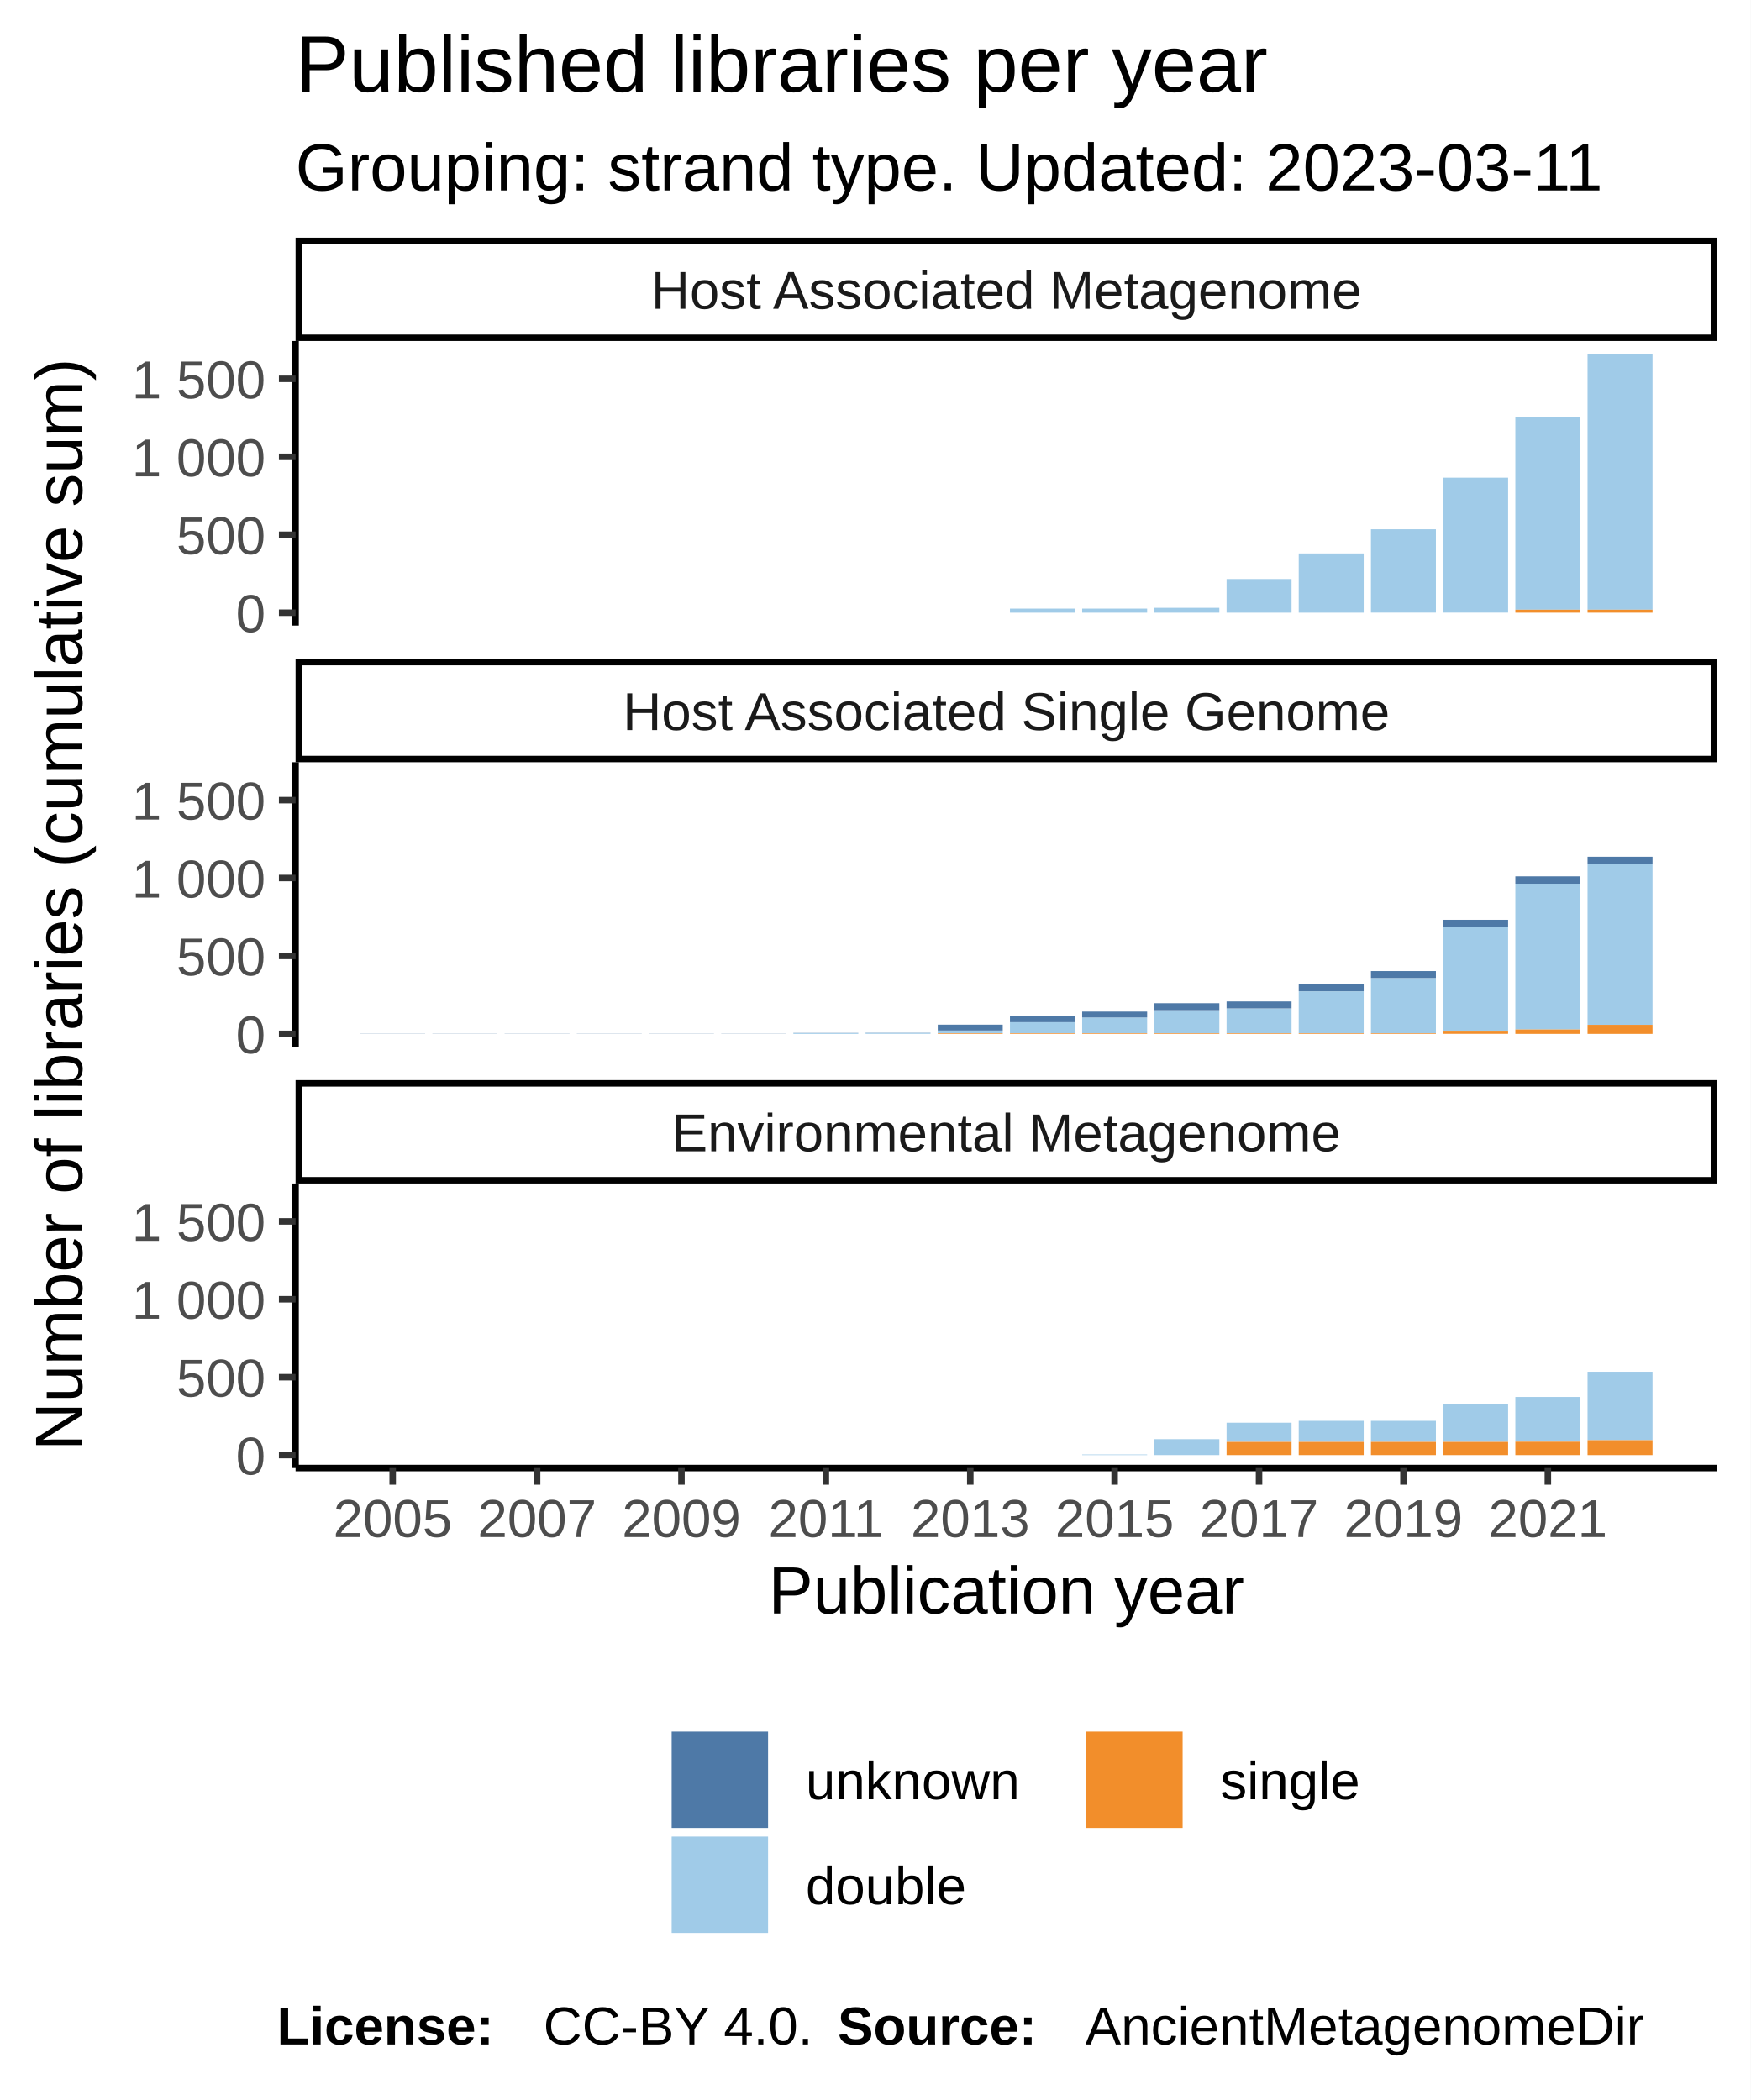
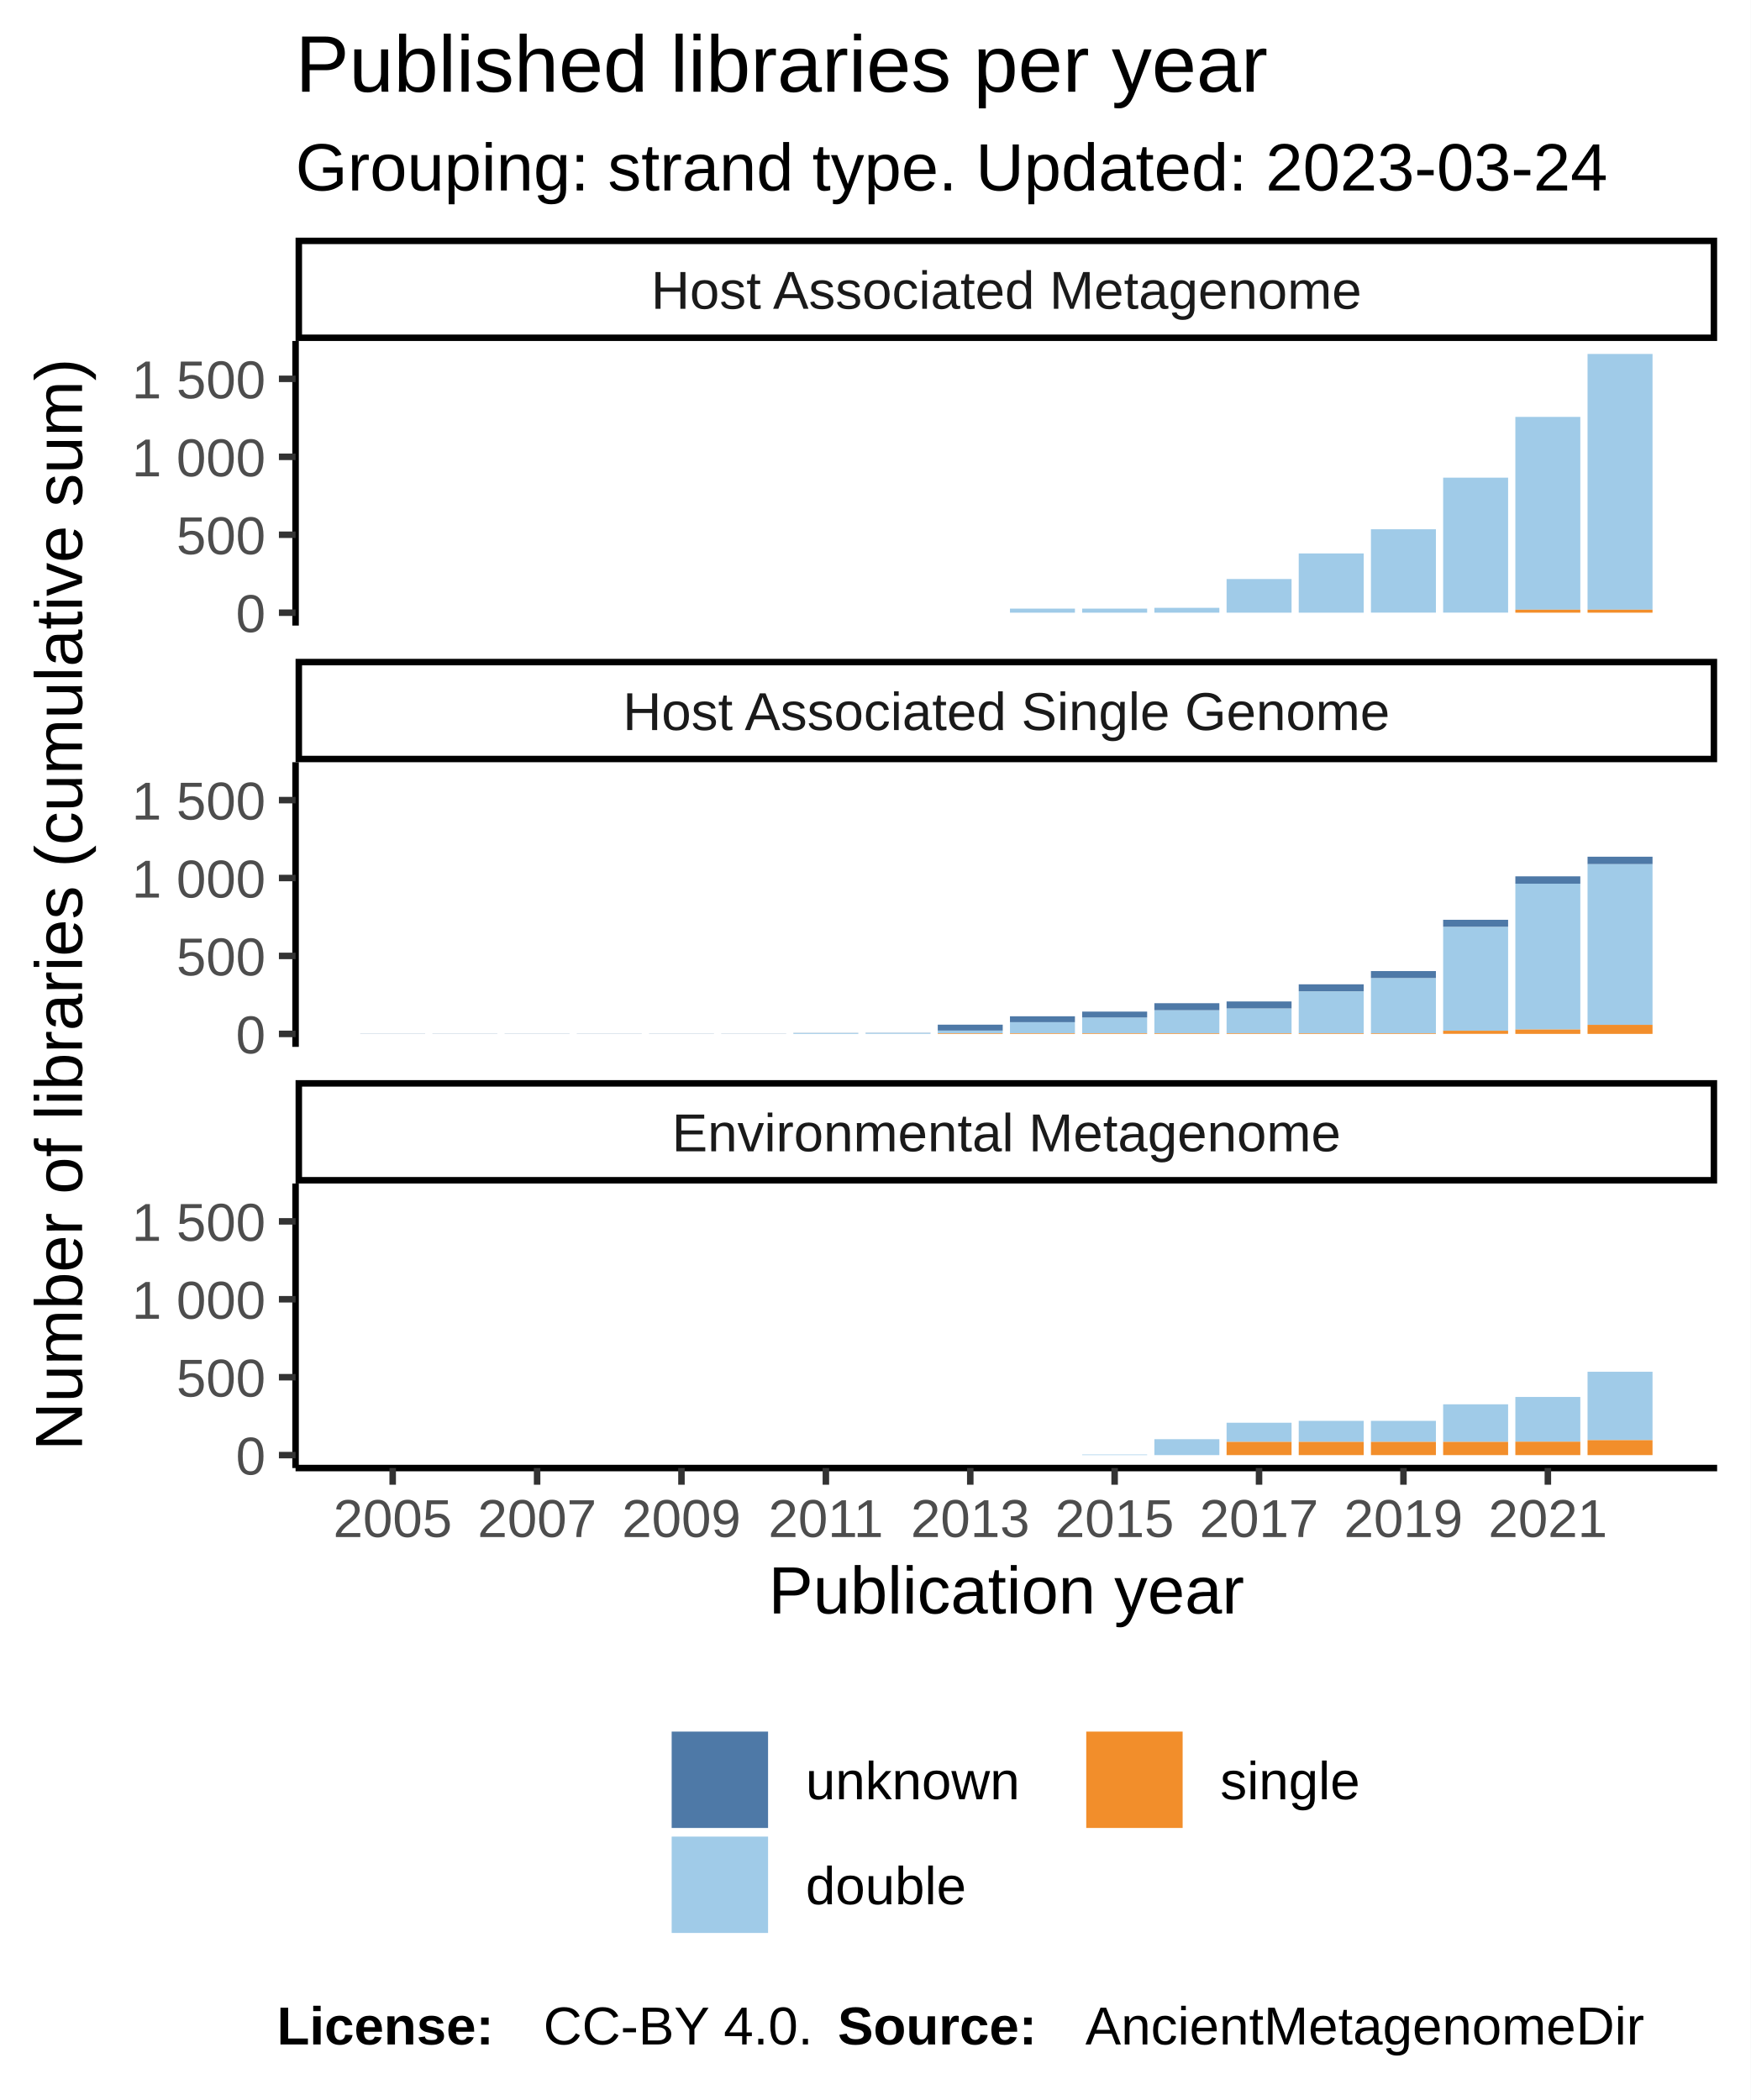
<svg xmlns="http://www.w3.org/2000/svg" class="svglite" width="288.00pt" height="345.60pt" viewBox="0 0 288.00 345.60">
  <defs>
    <style type="text/css">
    .svglite line, .svglite polyline, .svglite polygon, .svglite path, .svglite rect, .svglite circle {
      fill: none;
      stroke: #000000;
      stroke-linecap: round;
      stroke-linejoin: round;
      stroke-miterlimit: 10.00;
    }
  </style>
  </defs>
  <rect width="100%" height="100%" style="stroke: none; fill: #FFFFFF;" />
  <defs>
    <clipPath id="cpMC4wMHwyODguMDB8MC4wMHwzNDUuNjA=">
      <rect x="0.00" y="0.00" width="288.00" height="345.60" />
    </clipPath>
  </defs>
  <g clip-path="url(#cpMC4wMHwyODguMDB8MC4wMHwzNDUuNjA=)">
    <rect x="0.00" y="0.00" width="288.00" height="345.60" style="stroke-width: 1.07; stroke: #FFFFFF; fill: #FFFFFF;" />
  </g>
  <defs>
    <clipPath id="cpNDguNjN8MjgyLjUyfDU2LjEyfDEwMi45NQ==">
      <rect x="48.63" y="56.12" width="233.89" height="46.83" />
    </clipPath>
  </defs>
  <g clip-path="url(#cpNDguNjN8MjgyLjUyfDU2LjEyfDEwMi45NQ==)">
    <rect x="48.63" y="56.12" width="233.89" height="46.83" style="stroke-width: 1.07; stroke: none; fill: #FFFFFF;" />
    <rect x="59.26" y="100.83" width="10.69" height="0.00" style="stroke-width: 1.07; stroke: none; stroke-linecap: square; stroke-linejoin: miter; fill: #A0CBE8;" />
    <rect x="59.26" y="100.83" width="10.69" height="0.00" style="stroke-width: 1.07; stroke: none; stroke-linecap: square; stroke-linejoin: miter; fill: #F28E2B;" />
    <rect x="59.26" y="100.83" width="10.69" height="0.00" style="stroke-width: 1.07; stroke: none; stroke-linecap: square; stroke-linejoin: miter; fill: #4E79A7;" />
    <rect x="71.14" y="100.83" width="10.69" height="0.00" style="stroke-width: 1.07; stroke: none; stroke-linecap: square; stroke-linejoin: miter; fill: #A0CBE8;" />
    <rect x="71.14" y="100.83" width="10.69" height="0.00" style="stroke-width: 1.07; stroke: none; stroke-linecap: square; stroke-linejoin: miter; fill: #F28E2B;" />
    <rect x="71.14" y="100.83" width="10.69" height="0.00" style="stroke-width: 1.07; stroke: none; stroke-linecap: square; stroke-linejoin: miter; fill: #4E79A7;" />
    <rect x="83.02" y="100.83" width="10.69" height="0.00" style="stroke-width: 1.07; stroke: none; stroke-linecap: square; stroke-linejoin: miter; fill: #A0CBE8;" />
    <rect x="83.02" y="100.83" width="10.69" height="0.00" style="stroke-width: 1.07; stroke: none; stroke-linecap: square; stroke-linejoin: miter; fill: #F28E2B;" />
    <rect x="83.02" y="100.83" width="10.69" height="0.00" style="stroke-width: 1.07; stroke: none; stroke-linecap: square; stroke-linejoin: miter; fill: #4E79A7;" />
    <rect x="94.90" y="100.83" width="10.69" height="0.00" style="stroke-width: 1.07; stroke: none; stroke-linecap: square; stroke-linejoin: miter; fill: #A0CBE8;" />
    <rect x="94.90" y="100.83" width="10.69" height="0.00" style="stroke-width: 1.07; stroke: none; stroke-linecap: square; stroke-linejoin: miter; fill: #F28E2B;" />
    <rect x="94.90" y="100.83" width="10.69" height="0.00" style="stroke-width: 1.07; stroke: none; stroke-linecap: square; stroke-linejoin: miter; fill: #4E79A7;" />
    <rect x="106.78" y="100.83" width="10.69" height="0.00" style="stroke-width: 1.07; stroke: none; stroke-linecap: square; stroke-linejoin: miter; fill: #A0CBE8;" />
    <rect x="106.78" y="100.83" width="10.69" height="0.00" style="stroke-width: 1.07; stroke: none; stroke-linecap: square; stroke-linejoin: miter; fill: #F28E2B;" />
    <rect x="106.78" y="100.83" width="10.69" height="0.00" style="stroke-width: 1.07; stroke: none; stroke-linecap: square; stroke-linejoin: miter; fill: #4E79A7;" />
    <rect x="118.66" y="100.83" width="10.69" height="0.00" style="stroke-width: 1.07; stroke: none; stroke-linecap: square; stroke-linejoin: miter; fill: #A0CBE8;" />
    <rect x="118.66" y="100.83" width="10.69" height="0.00" style="stroke-width: 1.07; stroke: none; stroke-linecap: square; stroke-linejoin: miter; fill: #F28E2B;" />
    <rect x="118.66" y="100.83" width="10.69" height="0.00" style="stroke-width: 1.07; stroke: none; stroke-linecap: square; stroke-linejoin: miter; fill: #4E79A7;" />
    <rect x="130.53" y="100.83" width="10.69" height="0.00" style="stroke-width: 1.07; stroke: none; stroke-linecap: square; stroke-linejoin: miter; fill: #A0CBE8;" />
    <rect x="130.53" y="100.83" width="10.69" height="0.00" style="stroke-width: 1.07; stroke: none; stroke-linecap: square; stroke-linejoin: miter; fill: #F28E2B;" />
    <rect x="130.53" y="100.83" width="10.69" height="0.00" style="stroke-width: 1.07; stroke: none; stroke-linecap: square; stroke-linejoin: miter; fill: #4E79A7;" />
    <rect x="142.41" y="100.83" width="10.69" height="0.00" style="stroke-width: 1.07; stroke: none; stroke-linecap: square; stroke-linejoin: miter; fill: #A0CBE8;" />
    <rect x="142.41" y="100.83" width="10.69" height="0.00" style="stroke-width: 1.07; stroke: none; stroke-linecap: square; stroke-linejoin: miter; fill: #F28E2B;" />
    <rect x="142.41" y="100.83" width="10.69" height="0.00" style="stroke-width: 1.07; stroke: none; stroke-linecap: square; stroke-linejoin: miter; fill: #4E79A7;" />
    <rect x="154.29" y="100.83" width="10.69" height="0.00" style="stroke-width: 1.07; stroke: none; stroke-linecap: square; stroke-linejoin: miter; fill: #A0CBE8;" />
    <rect x="154.29" y="100.83" width="10.69" height="0.00" style="stroke-width: 1.07; stroke: none; stroke-linecap: square; stroke-linejoin: miter; fill: #F28E2B;" />
    <rect x="154.29" y="100.83" width="10.69" height="0.00" style="stroke-width: 1.07; stroke: none; stroke-linecap: square; stroke-linejoin: miter; fill: #4E79A7;" />
    <rect x="166.17" y="100.16" width="10.69" height="0.67" style="stroke-width: 1.07; stroke: none; stroke-linecap: square; stroke-linejoin: miter; fill: #A0CBE8;" />
    <rect x="166.17" y="100.83" width="10.69" height="0.00" style="stroke-width: 1.07; stroke: none; stroke-linecap: square; stroke-linejoin: miter; fill: #F28E2B;" />
    <rect x="166.17" y="100.16" width="10.69" height="0.00" style="stroke-width: 1.07; stroke: none; stroke-linecap: square; stroke-linejoin: miter; fill: #4E79A7;" />
    <rect x="178.05" y="100.16" width="10.69" height="0.67" style="stroke-width: 1.07; stroke: none; stroke-linecap: square; stroke-linejoin: miter; fill: #A0CBE8;" />
    <rect x="178.05" y="100.83" width="10.69" height="0.00" style="stroke-width: 1.07; stroke: none; stroke-linecap: square; stroke-linejoin: miter; fill: #F28E2B;" />
    <rect x="178.05" y="100.16" width="10.69" height="0.00" style="stroke-width: 1.07; stroke: none; stroke-linecap: square; stroke-linejoin: miter; fill: #4E79A7;" />
    <rect x="189.93" y="100.03" width="10.69" height="0.80" style="stroke-width: 1.07; stroke: none; stroke-linecap: square; stroke-linejoin: miter; fill: #A0CBE8;" />
    <rect x="189.93" y="100.83" width="10.69" height="0.00" style="stroke-width: 1.07; stroke: none; stroke-linecap: square; stroke-linejoin: miter; fill: #F28E2B;" />
    <rect x="189.93" y="100.03" width="10.69" height="0.00" style="stroke-width: 1.07; stroke: none; stroke-linecap: square; stroke-linejoin: miter; fill: #4E79A7;" />
    <rect x="201.81" y="95.29" width="10.69" height="5.54" style="stroke-width: 1.07; stroke: none; stroke-linecap: square; stroke-linejoin: miter; fill: #A0CBE8;" />
    <rect x="201.81" y="100.83" width="10.69" height="0.00" style="stroke-width: 1.07; stroke: none; stroke-linecap: square; stroke-linejoin: miter; fill: #F28E2B;" />
    <rect x="201.81" y="95.29" width="10.69" height="0.00" style="stroke-width: 1.07; stroke: none; stroke-linecap: square; stroke-linejoin: miter; fill: #4E79A7;" />
    <rect x="213.68" y="91.08" width="10.69" height="9.75" style="stroke-width: 1.07; stroke: none; stroke-linecap: square; stroke-linejoin: miter; fill: #A0CBE8;" />
    <rect x="213.68" y="100.83" width="10.69" height="0.00" style="stroke-width: 1.07; stroke: none; stroke-linecap: square; stroke-linejoin: miter; fill: #F28E2B;" />
    <rect x="213.68" y="91.08" width="10.69" height="0.00" style="stroke-width: 1.07; stroke: none; stroke-linecap: square; stroke-linejoin: miter; fill: #4E79A7;" />
    <rect x="225.56" y="87.10" width="10.69" height="13.72" style="stroke-width: 1.07; stroke: none; stroke-linecap: square; stroke-linejoin: miter; fill: #A0CBE8;" />
    <rect x="225.56" y="100.83" width="10.69" height="0.00" style="stroke-width: 1.07; stroke: none; stroke-linecap: square; stroke-linejoin: miter; fill: #F28E2B;" />
    <rect x="225.56" y="87.10" width="10.69" height="0.00" style="stroke-width: 1.07; stroke: none; stroke-linecap: square; stroke-linejoin: miter; fill: #4E79A7;" />
    <rect x="237.44" y="78.61" width="10.69" height="22.21" style="stroke-width: 1.07; stroke: none; stroke-linecap: square; stroke-linejoin: miter; fill: #A0CBE8;" />
    <rect x="237.44" y="100.83" width="10.69" height="0.00" style="stroke-width: 1.07; stroke: none; stroke-linecap: square; stroke-linejoin: miter; fill: #F28E2B;" />
    <rect x="237.44" y="78.61" width="10.69" height="0.00" style="stroke-width: 1.07; stroke: none; stroke-linecap: square; stroke-linejoin: miter; fill: #4E79A7;" />
    <rect x="249.32" y="68.61" width="10.69" height="31.73" style="stroke-width: 1.07; stroke: none; stroke-linecap: square; stroke-linejoin: miter; fill: #A0CBE8;" />
    <rect x="249.32" y="100.34" width="10.69" height="0.49" style="stroke-width: 1.07; stroke: none; stroke-linecap: square; stroke-linejoin: miter; fill: #F28E2B;" />
    <rect x="249.32" y="68.61" width="10.69" height="0.00" style="stroke-width: 1.07; stroke: none; stroke-linecap: square; stroke-linejoin: miter; fill: #4E79A7;" />
    <rect x="261.20" y="58.25" width="10.69" height="42.09" style="stroke-width: 1.07; stroke: none; stroke-linecap: square; stroke-linejoin: miter; fill: #A0CBE8;" />
    <rect x="261.20" y="100.34" width="10.69" height="0.49" style="stroke-width: 1.07; stroke: none; stroke-linecap: square; stroke-linejoin: miter; fill: #F28E2B;" />
    <rect x="261.20" y="58.25" width="10.69" height="0.00" style="stroke-width: 1.07; stroke: none; stroke-linecap: square; stroke-linejoin: miter; fill: #4E79A7;" />
  </g>
  <g clip-path="url(#cpMC4wMHwyODguMDB8MC4wMHwzNDUuNjA=)">
</g>
  <defs>
    <clipPath id="cpNDguNjN8MjgyLjUyfDEyNS40NHwxNzIuMjg=">
      <rect x="48.63" y="125.44" width="233.89" height="46.83" />
    </clipPath>
  </defs>
  <g clip-path="url(#cpNDguNjN8MjgyLjUyfDEyNS40NHwxNzIuMjg=)">
    <rect x="48.63" y="125.44" width="233.89" height="46.83" style="stroke-width: 1.07; stroke: none; fill: #FFFFFF;" />
    <rect x="59.26" y="170.12" width="10.69" height="0.026" style="stroke-width: 1.07; stroke: none; stroke-linecap: square; stroke-linejoin: miter; fill: #4E79A7;" />
    <rect x="59.26" y="170.15" width="10.69" height="0.00" style="stroke-width: 1.07; stroke: none; stroke-linecap: square; stroke-linejoin: miter; fill: #A0CBE8;" />
    <rect x="59.26" y="170.15" width="10.69" height="0.00" style="stroke-width: 1.07; stroke: none; stroke-linecap: square; stroke-linejoin: miter; fill: #F28E2B;" />
    <rect x="71.14" y="170.15" width="10.69" height="0.00" style="stroke-width: 1.07; stroke: none; stroke-linecap: square; stroke-linejoin: miter; fill: #A0CBE8;" />
    <rect x="71.14" y="170.15" width="10.69" height="0.00" style="stroke-width: 1.07; stroke: none; stroke-linecap: square; stroke-linejoin: miter; fill: #F28E2B;" />
    <rect x="71.14" y="170.12" width="10.69" height="0.026" style="stroke-width: 1.07; stroke: none; stroke-linecap: square; stroke-linejoin: miter; fill: #4E79A7;" />
    <rect x="83.02" y="170.15" width="10.69" height="0.00" style="stroke-width: 1.07; stroke: none; stroke-linecap: square; stroke-linejoin: miter; fill: #A0CBE8;" />
    <rect x="83.02" y="170.15" width="10.69" height="0.00" style="stroke-width: 1.07; stroke: none; stroke-linecap: square; stroke-linejoin: miter; fill: #F28E2B;" />
    <rect x="83.02" y="170.12" width="10.69" height="0.026" style="stroke-width: 1.07; stroke: none; stroke-linecap: square; stroke-linejoin: miter; fill: #4E79A7;" />
    <rect x="94.90" y="170.15" width="10.69" height="0.00" style="stroke-width: 1.07; stroke: none; stroke-linecap: square; stroke-linejoin: miter; fill: #A0CBE8;" />
    <rect x="94.90" y="170.15" width="10.69" height="0.00" style="stroke-width: 1.07; stroke: none; stroke-linecap: square; stroke-linejoin: miter; fill: #F28E2B;" />
    <rect x="94.90" y="170.12" width="10.69" height="0.026" style="stroke-width: 1.07; stroke: none; stroke-linecap: square; stroke-linejoin: miter; fill: #4E79A7;" />
    <rect x="106.78" y="170.15" width="10.69" height="0.00" style="stroke-width: 1.07; stroke: none; stroke-linecap: square; stroke-linejoin: miter; fill: #A0CBE8;" />
    <rect x="106.78" y="170.15" width="10.69" height="0.00" style="stroke-width: 1.07; stroke: none; stroke-linecap: square; stroke-linejoin: miter; fill: #F28E2B;" />
    <rect x="106.78" y="170.12" width="10.69" height="0.026" style="stroke-width: 1.07; stroke: none; stroke-linecap: square; stroke-linejoin: miter; fill: #4E79A7;" />
    <rect x="118.66" y="170.15" width="10.69" height="0.00" style="stroke-width: 1.07; stroke: none; stroke-linecap: square; stroke-linejoin: miter; fill: #A0CBE8;" />
    <rect x="118.66" y="170.15" width="10.69" height="0.00" style="stroke-width: 1.07; stroke: none; stroke-linecap: square; stroke-linejoin: miter; fill: #F28E2B;" />
    <rect x="118.66" y="170.12" width="10.69" height="0.026" style="stroke-width: 1.07; stroke: none; stroke-linecap: square; stroke-linejoin: miter; fill: #4E79A7;" />
    <rect x="130.53" y="170.02" width="10.69" height="0.13" style="stroke-width: 1.07; stroke: none; stroke-linecap: square; stroke-linejoin: miter; fill: #A0CBE8;" />
    <rect x="130.53" y="170.15" width="10.69" height="0.00" style="stroke-width: 1.07; stroke: none; stroke-linecap: square; stroke-linejoin: miter; fill: #F28E2B;" />
    <rect x="130.53" y="169.99" width="10.69" height="0.026" style="stroke-width: 1.07; stroke: none; stroke-linecap: square; stroke-linejoin: miter; fill: #4E79A7;" />
    <rect x="142.41" y="169.99" width="10.69" height="0.15" style="stroke-width: 1.07; stroke: none; stroke-linecap: square; stroke-linejoin: miter; fill: #A0CBE8;" />
    <rect x="142.41" y="170.15" width="10.69" height="0.00" style="stroke-width: 1.07; stroke: none; stroke-linecap: square; stroke-linejoin: miter; fill: #F28E2B;" />
    <rect x="142.41" y="169.97" width="10.69" height="0.026" style="stroke-width: 1.07; stroke: none; stroke-linecap: square; stroke-linejoin: miter; fill: #4E79A7;" />
    <rect x="154.29" y="169.61" width="10.69" height="0.44" style="stroke-width: 1.07; stroke: none; stroke-linecap: square; stroke-linejoin: miter; fill: #A0CBE8;" />
    <rect x="154.29" y="170.04" width="10.69" height="0.10" style="stroke-width: 1.07; stroke: none; stroke-linecap: square; stroke-linejoin: miter; fill: #F28E2B;" />
    <rect x="154.29" y="168.63" width="10.69" height="0.97" style="stroke-width: 1.07; stroke: none; stroke-linecap: square; stroke-linejoin: miter; fill: #4E79A7;" />
    <rect x="166.17" y="168.22" width="10.69" height="1.82" style="stroke-width: 1.07; stroke: none; stroke-linecap: square; stroke-linejoin: miter; fill: #A0CBE8;" />
    <rect x="166.17" y="170.04" width="10.69" height="0.10" style="stroke-width: 1.07; stroke: none; stroke-linecap: square; stroke-linejoin: miter; fill: #F28E2B;" />
    <rect x="166.17" y="167.25" width="10.69" height="0.97" style="stroke-width: 1.07; stroke: none; stroke-linecap: square; stroke-linejoin: miter; fill: #4E79A7;" />
    <rect x="178.05" y="167.45" width="10.69" height="2.59" style="stroke-width: 1.07; stroke: none; stroke-linecap: square; stroke-linejoin: miter; fill: #A0CBE8;" />
    <rect x="178.05" y="170.04" width="10.69" height="0.10" style="stroke-width: 1.07; stroke: none; stroke-linecap: square; stroke-linejoin: miter; fill: #F28E2B;" />
    <rect x="178.05" y="166.48" width="10.69" height="0.97" style="stroke-width: 1.07; stroke: none; stroke-linecap: square; stroke-linejoin: miter; fill: #4E79A7;" />
    <rect x="189.93" y="166.25" width="10.69" height="3.80" style="stroke-width: 1.07; stroke: none; stroke-linecap: square; stroke-linejoin: miter; fill: #A0CBE8;" />
    <rect x="189.93" y="165.10" width="10.69" height="1.15" style="stroke-width: 1.07; stroke: none; stroke-linecap: square; stroke-linejoin: miter; fill: #4E79A7;" />
    <rect x="189.93" y="170.04" width="10.69" height="0.10" style="stroke-width: 1.07; stroke: none; stroke-linecap: square; stroke-linejoin: miter; fill: #F28E2B;" />
    <rect x="201.81" y="165.97" width="10.69" height="4.08" style="stroke-width: 1.07; stroke: none; stroke-linecap: square; stroke-linejoin: miter; fill: #A0CBE8;" />
    <rect x="201.81" y="170.04" width="10.69" height="0.10" style="stroke-width: 1.07; stroke: none; stroke-linecap: square; stroke-linejoin: miter; fill: #F28E2B;" />
    <rect x="201.81" y="164.81" width="10.69" height="1.15" style="stroke-width: 1.07; stroke: none; stroke-linecap: square; stroke-linejoin: miter; fill: #4E79A7;" />
    <rect x="213.68" y="163.15" width="10.69" height="6.90" style="stroke-width: 1.07; stroke: none; stroke-linecap: square; stroke-linejoin: miter; fill: #A0CBE8;" />
    <rect x="213.68" y="170.04" width="10.69" height="0.10" style="stroke-width: 1.07; stroke: none; stroke-linecap: square; stroke-linejoin: miter; fill: #F28E2B;" />
    <rect x="213.68" y="161.99" width="10.69" height="1.15" style="stroke-width: 1.07; stroke: none; stroke-linecap: square; stroke-linejoin: miter; fill: #4E79A7;" />
    <rect x="225.56" y="160.97" width="10.69" height="9.08" style="stroke-width: 1.07; stroke: none; stroke-linecap: square; stroke-linejoin: miter; fill: #A0CBE8;" />
    <rect x="225.56" y="170.04" width="10.69" height="0.10" style="stroke-width: 1.07; stroke: none; stroke-linecap: square; stroke-linejoin: miter; fill: #F28E2B;" />
    <rect x="225.56" y="159.81" width="10.69" height="1.15" style="stroke-width: 1.07; stroke: none; stroke-linecap: square; stroke-linejoin: miter; fill: #4E79A7;" />
    <rect x="237.44" y="152.53" width="10.69" height="17.11" style="stroke-width: 1.07; stroke: none; stroke-linecap: square; stroke-linejoin: miter; fill: #A0CBE8;" />
    <rect x="237.44" y="169.63" width="10.69" height="0.51" style="stroke-width: 1.07; stroke: none; stroke-linecap: square; stroke-linejoin: miter; fill: #F28E2B;" />
    <rect x="237.44" y="151.37" width="10.69" height="1.15" style="stroke-width: 1.07; stroke: none; stroke-linecap: square; stroke-linejoin: miter; fill: #4E79A7;" />
    <rect x="249.32" y="145.42" width="10.69" height="24.01" style="stroke-width: 1.07; stroke: none; stroke-linecap: square; stroke-linejoin: miter; fill: #A0CBE8;" />
    <rect x="249.32" y="169.43" width="10.69" height="0.72" style="stroke-width: 1.07; stroke: none; stroke-linecap: square; stroke-linejoin: miter; fill: #F28E2B;" />
    <rect x="249.32" y="144.22" width="10.69" height="1.21" style="stroke-width: 1.07; stroke: none; stroke-linecap: square; stroke-linejoin: miter; fill: #4E79A7;" />
    <rect x="261.20" y="142.19" width="10.69" height="26.47" style="stroke-width: 1.07; stroke: none; stroke-linecap: square; stroke-linejoin: miter; fill: #A0CBE8;" />
    <rect x="261.20" y="168.66" width="10.69" height="1.49" style="stroke-width: 1.07; stroke: none; stroke-linecap: square; stroke-linejoin: miter; fill: #F28E2B;" />
    <rect x="261.20" y="140.99" width="10.69" height="1.21" style="stroke-width: 1.07; stroke: none; stroke-linecap: square; stroke-linejoin: miter; fill: #4E79A7;" />
  </g>
  <g clip-path="url(#cpMC4wMHwyODguMDB8MC4wMHwzNDUuNjA=)">
</g>
  <defs>
    <clipPath id="cpNDguNjN8MjgyLjUyfDE5NC43N3wyNDEuNjA=">
      <rect x="48.63" y="194.77" width="233.89" height="46.83" />
    </clipPath>
  </defs>
  <g clip-path="url(#cpNDguNjN8MjgyLjUyfDE5NC43N3wyNDEuNjA=)">
    <rect x="48.63" y="194.77" width="233.89" height="46.83" style="stroke-width: 1.07; stroke: none; fill: #FFFFFF;" />
    <rect x="59.26" y="239.47" width="10.69" height="0.00" style="stroke-width: 1.07; stroke: none; stroke-linecap: square; stroke-linejoin: miter; fill: #A0CBE8;" />
    <rect x="59.26" y="239.47" width="10.69" height="0.00" style="stroke-width: 1.07; stroke: none; stroke-linecap: square; stroke-linejoin: miter; fill: #F28E2B;" />
    <rect x="59.26" y="239.47" width="10.69" height="0.00" style="stroke-width: 1.07; stroke: none; stroke-linecap: square; stroke-linejoin: miter; fill: #4E79A7;" />
    <rect x="71.14" y="239.47" width="10.69" height="0.00" style="stroke-width: 1.07; stroke: none; stroke-linecap: square; stroke-linejoin: miter; fill: #A0CBE8;" />
    <rect x="71.14" y="239.47" width="10.69" height="0.00" style="stroke-width: 1.07; stroke: none; stroke-linecap: square; stroke-linejoin: miter; fill: #F28E2B;" />
    <rect x="71.14" y="239.47" width="10.69" height="0.00" style="stroke-width: 1.07; stroke: none; stroke-linecap: square; stroke-linejoin: miter; fill: #4E79A7;" />
    <rect x="83.02" y="239.47" width="10.69" height="0.00" style="stroke-width: 1.07; stroke: none; stroke-linecap: square; stroke-linejoin: miter; fill: #A0CBE8;" />
    <rect x="83.02" y="239.47" width="10.69" height="0.00" style="stroke-width: 1.07; stroke: none; stroke-linecap: square; stroke-linejoin: miter; fill: #F28E2B;" />
    <rect x="83.02" y="239.47" width="10.69" height="0.00" style="stroke-width: 1.07; stroke: none; stroke-linecap: square; stroke-linejoin: miter; fill: #4E79A7;" />
    <rect x="94.90" y="239.47" width="10.69" height="0.00" style="stroke-width: 1.07; stroke: none; stroke-linecap: square; stroke-linejoin: miter; fill: #A0CBE8;" />
    <rect x="94.90" y="239.47" width="10.69" height="0.00" style="stroke-width: 1.07; stroke: none; stroke-linecap: square; stroke-linejoin: miter; fill: #F28E2B;" />
    <rect x="94.90" y="239.47" width="10.69" height="0.00" style="stroke-width: 1.07; stroke: none; stroke-linecap: square; stroke-linejoin: miter; fill: #4E79A7;" />
    <rect x="106.78" y="239.47" width="10.69" height="0.00" style="stroke-width: 1.07; stroke: none; stroke-linecap: square; stroke-linejoin: miter; fill: #A0CBE8;" />
    <rect x="106.78" y="239.47" width="10.69" height="0.00" style="stroke-width: 1.07; stroke: none; stroke-linecap: square; stroke-linejoin: miter; fill: #F28E2B;" />
    <rect x="106.78" y="239.47" width="10.69" height="0.00" style="stroke-width: 1.07; stroke: none; stroke-linecap: square; stroke-linejoin: miter; fill: #4E79A7;" />
    <rect x="118.66" y="239.47" width="10.69" height="0.00" style="stroke-width: 1.07; stroke: none; stroke-linecap: square; stroke-linejoin: miter; fill: #A0CBE8;" />
    <rect x="118.66" y="239.47" width="10.69" height="0.00" style="stroke-width: 1.07; stroke: none; stroke-linecap: square; stroke-linejoin: miter; fill: #F28E2B;" />
    <rect x="118.66" y="239.47" width="10.69" height="0.00" style="stroke-width: 1.07; stroke: none; stroke-linecap: square; stroke-linejoin: miter; fill: #4E79A7;" />
    <rect x="130.53" y="239.47" width="10.69" height="0.00" style="stroke-width: 1.07; stroke: none; stroke-linecap: square; stroke-linejoin: miter; fill: #A0CBE8;" />
    <rect x="130.53" y="239.47" width="10.69" height="0.00" style="stroke-width: 1.07; stroke: none; stroke-linecap: square; stroke-linejoin: miter; fill: #F28E2B;" />
    <rect x="130.53" y="239.47" width="10.69" height="0.00" style="stroke-width: 1.07; stroke: none; stroke-linecap: square; stroke-linejoin: miter; fill: #4E79A7;" />
    <rect x="142.41" y="239.47" width="10.69" height="0.00" style="stroke-width: 1.07; stroke: none; stroke-linecap: square; stroke-linejoin: miter; fill: #A0CBE8;" />
    <rect x="142.41" y="239.47" width="10.69" height="0.00" style="stroke-width: 1.07; stroke: none; stroke-linecap: square; stroke-linejoin: miter; fill: #F28E2B;" />
    <rect x="142.41" y="239.47" width="10.69" height="0.00" style="stroke-width: 1.07; stroke: none; stroke-linecap: square; stroke-linejoin: miter; fill: #4E79A7;" />
    <rect x="154.29" y="239.47" width="10.69" height="0.00" style="stroke-width: 1.07; stroke: none; stroke-linecap: square; stroke-linejoin: miter; fill: #A0CBE8;" />
    <rect x="154.29" y="239.47" width="10.69" height="0.00" style="stroke-width: 1.07; stroke: none; stroke-linecap: square; stroke-linejoin: miter; fill: #F28E2B;" />
    <rect x="154.29" y="239.47" width="10.69" height="0.00" style="stroke-width: 1.07; stroke: none; stroke-linecap: square; stroke-linejoin: miter; fill: #4E79A7;" />
    <rect x="166.17" y="239.47" width="10.69" height="0.00" style="stroke-width: 1.07; stroke: none; stroke-linecap: square; stroke-linejoin: miter; fill: #A0CBE8;" />
    <rect x="166.17" y="239.47" width="10.69" height="0.00" style="stroke-width: 1.07; stroke: none; stroke-linecap: square; stroke-linejoin: miter; fill: #F28E2B;" />
    <rect x="166.17" y="239.47" width="10.69" height="0.00" style="stroke-width: 1.07; stroke: none; stroke-linecap: square; stroke-linejoin: miter; fill: #4E79A7;" />
    <rect x="178.05" y="239.37" width="10.69" height="0.10" style="stroke-width: 1.07; stroke: none; stroke-linecap: square; stroke-linejoin: miter; fill: #A0CBE8;" />
    <rect x="178.05" y="239.47" width="10.69" height="0.00" style="stroke-width: 1.07; stroke: none; stroke-linecap: square; stroke-linejoin: miter; fill: #F28E2B;" />
    <rect x="178.05" y="239.37" width="10.69" height="0.00" style="stroke-width: 1.07; stroke: none; stroke-linecap: square; stroke-linejoin: miter; fill: #4E79A7;" />
    <rect x="189.93" y="236.85" width="10.69" height="2.62" style="stroke-width: 1.07; stroke: none; stroke-linecap: square; stroke-linejoin: miter; fill: #A0CBE8;" />
    <rect x="189.93" y="239.47" width="10.69" height="0.00" style="stroke-width: 1.07; stroke: none; stroke-linecap: square; stroke-linejoin: miter; fill: #F28E2B;" />
    <rect x="189.93" y="236.85" width="10.69" height="0.00" style="stroke-width: 1.07; stroke: none; stroke-linecap: square; stroke-linejoin: miter; fill: #4E79A7;" />
    <rect x="201.81" y="234.14" width="10.69" height="3.15" style="stroke-width: 1.07; stroke: none; stroke-linecap: square; stroke-linejoin: miter; fill: #A0CBE8;" />
    <rect x="201.81" y="237.29" width="10.69" height="2.18" style="stroke-width: 1.07; stroke: none; stroke-linecap: square; stroke-linejoin: miter; fill: #F28E2B;" />
    <rect x="201.81" y="234.14" width="10.69" height="0.00" style="stroke-width: 1.07; stroke: none; stroke-linecap: square; stroke-linejoin: miter; fill: #4E79A7;" />
    <rect x="213.68" y="233.83" width="10.69" height="3.46" style="stroke-width: 1.07; stroke: none; stroke-linecap: square; stroke-linejoin: miter; fill: #A0CBE8;" />
    <rect x="213.68" y="237.29" width="10.69" height="2.18" style="stroke-width: 1.07; stroke: none; stroke-linecap: square; stroke-linejoin: miter; fill: #F28E2B;" />
    <rect x="213.68" y="233.83" width="10.69" height="0.00" style="stroke-width: 1.07; stroke: none; stroke-linecap: square; stroke-linejoin: miter; fill: #4E79A7;" />
    <rect x="225.56" y="233.83" width="10.69" height="3.46" style="stroke-width: 1.07; stroke: none; stroke-linecap: square; stroke-linejoin: miter; fill: #A0CBE8;" />
    <rect x="225.56" y="237.29" width="10.69" height="2.18" style="stroke-width: 1.07; stroke: none; stroke-linecap: square; stroke-linejoin: miter; fill: #F28E2B;" />
    <rect x="225.56" y="233.83" width="10.69" height="0.00" style="stroke-width: 1.07; stroke: none; stroke-linecap: square; stroke-linejoin: miter; fill: #4E79A7;" />
    <rect x="237.44" y="231.11" width="10.69" height="6.18" style="stroke-width: 1.07; stroke: none; stroke-linecap: square; stroke-linejoin: miter; fill: #A0CBE8;" />
    <rect x="237.44" y="237.29" width="10.69" height="2.18" style="stroke-width: 1.07; stroke: none; stroke-linecap: square; stroke-linejoin: miter; fill: #F28E2B;" />
    <rect x="237.44" y="231.11" width="10.69" height="0.00" style="stroke-width: 1.07; stroke: none; stroke-linecap: square; stroke-linejoin: miter; fill: #4E79A7;" />
    <rect x="249.32" y="229.90" width="10.69" height="7.36" style="stroke-width: 1.07; stroke: none; stroke-linecap: square; stroke-linejoin: miter; fill: #A0CBE8;" />
    <rect x="249.32" y="237.26" width="10.69" height="2.21" style="stroke-width: 1.07; stroke: none; stroke-linecap: square; stroke-linejoin: miter; fill: #F28E2B;" />
    <rect x="249.32" y="229.90" width="10.69" height="0.00" style="stroke-width: 1.07; stroke: none; stroke-linecap: square; stroke-linejoin: miter; fill: #4E79A7;" />
    <rect x="261.20" y="225.75" width="10.69" height="11.26" style="stroke-width: 1.07; stroke: none; stroke-linecap: square; stroke-linejoin: miter; fill: #A0CBE8;" />
    <rect x="261.20" y="237.01" width="10.69" height="2.46" style="stroke-width: 1.07; stroke: none; stroke-linecap: square; stroke-linejoin: miter; fill: #F28E2B;" />
    <rect x="261.20" y="225.75" width="10.69" height="0.00" style="stroke-width: 1.07; stroke: none; stroke-linecap: square; stroke-linejoin: miter; fill: #4E79A7;" />
  </g>
  <g clip-path="url(#cpMC4wMHwyODguMDB8MC4wMHwzNDUuNjA=)">
</g>
  <defs>
    <clipPath id="cpNDguNjN8MjgyLjUyfDE3Ny43NnwxOTQuNzc=">
      <rect x="48.63" y="177.76" width="233.89" height="17.01" />
    </clipPath>
  </defs>
  <g clip-path="url(#cpNDguNjN8MjgyLjUyfDE3Ny43NnwxOTQuNzc=)">
    <rect x="48.63" y="177.76" width="233.89" height="17.01" style="stroke-width: 2.13; fill: #FFFFFF;" />
    <text x="165.58" y="189.47" text-anchor="middle" style="font-size: 8.80px; fill: #1A1A1A; font-family: Liberation Sans;" textLength="124.59px" lengthAdjust="spacingAndGlyphs">Environmental Metagenome</text>
  </g>
  <g clip-path="url(#cpMC4wMHwyODguMDB8MC4wMHwzNDUuNjA=)">
</g>
  <defs>
    <clipPath id="cpNDguNjN8MjgyLjUyfDEwOC40M3wxMjUuNDQ=">
      <rect x="48.63" y="108.43" width="233.89" height="17.01" />
    </clipPath>
  </defs>
  <g clip-path="url(#cpNDguNjN8MjgyLjUyfDEwOC40M3wxMjUuNDQ=)">
    <rect x="48.63" y="108.43" width="233.89" height="17.01" style="stroke-width: 2.13; fill: #FFFFFF;" />
    <text x="165.58" y="120.15" text-anchor="middle" style="font-size: 8.80px; fill: #1A1A1A; font-family: Liberation Sans;" textLength="140.36px" lengthAdjust="spacingAndGlyphs">Host Associated Single Genome</text>
  </g>
  <g clip-path="url(#cpMC4wMHwyODguMDB8MC4wMHwzNDUuNjA=)">
</g>
  <defs>
    <clipPath id="cpNDguNjN8MjgyLjUyfDM5LjExfDU2LjEy">
      <rect x="48.63" y="39.11" width="233.89" height="17.01" />
    </clipPath>
  </defs>
  <g clip-path="url(#cpNDguNjN8MjgyLjUyfDM5LjExfDU2LjEy)">
    <rect x="48.63" y="39.11" width="233.89" height="17.01" style="stroke-width: 2.13; fill: #FFFFFF;" />
    <text x="165.58" y="50.82" text-anchor="middle" style="font-size: 8.80px; fill: #1A1A1A; font-family: Liberation Sans;" textLength="131.12px" lengthAdjust="spacingAndGlyphs">Host Associated Metagenome</text>
  </g>
  <g clip-path="url(#cpMC4wMHwyODguMDB8MC4wMHwzNDUuNjA=)">
    <polyline points="48.63,241.60 282.52,241.60 " style="stroke-width: 1.07; stroke-linecap: butt;" />
    <polyline points="64.61,244.34 64.61,241.60 " style="stroke-width: 1.07; stroke: #333333; stroke-linecap: butt;" />
    <polyline points="88.37,244.34 88.37,241.60 " style="stroke-width: 1.07; stroke: #333333; stroke-linecap: butt;" />
    <polyline points="112.12,244.34 112.12,241.60 " style="stroke-width: 1.07; stroke: #333333; stroke-linecap: butt;" />
    <polyline points="135.88,244.34 135.88,241.60 " style="stroke-width: 1.07; stroke: #333333; stroke-linecap: butt;" />
    <polyline points="159.64,244.34 159.64,241.60 " style="stroke-width: 1.07; stroke: #333333; stroke-linecap: butt;" />
    <polyline points="183.39,244.34 183.39,241.60 " style="stroke-width: 1.07; stroke: #333333; stroke-linecap: butt;" />
    <polyline points="207.15,244.34 207.15,241.60 " style="stroke-width: 1.07; stroke: #333333; stroke-linecap: butt;" />
    <polyline points="230.91,244.34 230.91,241.60 " style="stroke-width: 1.07; stroke: #333333; stroke-linecap: butt;" />
    <polyline points="254.67,244.34 254.67,241.60 " style="stroke-width: 1.07; stroke: #333333; stroke-linecap: butt;" />
    <text x="64.61" y="252.95" text-anchor="middle" style="font-size: 8.80px; fill: #4D4D4D; font-family: Liberation Sans;" textLength="22.38px" lengthAdjust="spacingAndGlyphs">2005</text>
    <text x="88.37" y="252.95" text-anchor="middle" style="font-size: 8.80px; fill: #4D4D4D; font-family: Liberation Sans;" textLength="22.38px" lengthAdjust="spacingAndGlyphs">2007</text>
    <text x="112.12" y="252.95" text-anchor="middle" style="font-size: 8.80px; fill: #4D4D4D; font-family: Liberation Sans;" textLength="22.38px" lengthAdjust="spacingAndGlyphs">2009</text>
    <text x="135.88" y="252.95" text-anchor="middle" style="font-size: 8.80px; fill: #4D4D4D; font-family: Liberation Sans;" textLength="22.38px" lengthAdjust="spacingAndGlyphs">2011</text>
    <text x="159.64" y="252.95" text-anchor="middle" style="font-size: 8.80px; fill: #4D4D4D; font-family: Liberation Sans;" textLength="22.38px" lengthAdjust="spacingAndGlyphs">2013</text>
    <text x="183.39" y="252.95" text-anchor="middle" style="font-size: 8.80px; fill: #4D4D4D; font-family: Liberation Sans;" textLength="22.38px" lengthAdjust="spacingAndGlyphs">2015</text>
    <text x="207.15" y="252.95" text-anchor="middle" style="font-size: 8.80px; fill: #4D4D4D; font-family: Liberation Sans;" textLength="22.38px" lengthAdjust="spacingAndGlyphs">2017</text>
    <text x="230.91" y="252.95" text-anchor="middle" style="font-size: 8.80px; fill: #4D4D4D; font-family: Liberation Sans;" textLength="22.38px" lengthAdjust="spacingAndGlyphs">2019</text>
    <text x="254.67" y="252.95" text-anchor="middle" style="font-size: 8.80px; fill: #4D4D4D; font-family: Liberation Sans;" textLength="22.38px" lengthAdjust="spacingAndGlyphs">2021</text>
    <polyline points="48.63,102.95 48.63,56.12 " style="stroke-width: 1.07; stroke-linecap: butt;" />
    <text x="43.70" y="104.03" text-anchor="end" style="font-size: 8.80px; fill: #4D4D4D; font-family: Liberation Sans;" textLength="5.59px" lengthAdjust="spacingAndGlyphs">0</text>
    <text x="43.70" y="91.21" text-anchor="end" style="font-size: 8.80px; fill: #4D4D4D; font-family: Liberation Sans;" textLength="16.78px" lengthAdjust="spacingAndGlyphs">500</text>
    <text x="43.70" y="78.39" text-anchor="end" style="font-size: 8.80px; fill: #4D4D4D; font-family: Liberation Sans;" textLength="25.17px" lengthAdjust="spacingAndGlyphs">1 000</text>
    <text x="43.70" y="65.56" text-anchor="end" style="font-size: 8.80px; fill: #4D4D4D; font-family: Liberation Sans;" textLength="25.17px" lengthAdjust="spacingAndGlyphs">1 500</text>
    <polyline points="45.89,100.83 48.63,100.83 " style="stroke-width: 1.07; stroke: #333333; stroke-linecap: butt;" />
    <polyline points="45.89,88.00 48.63,88.00 " style="stroke-width: 1.07; stroke: #333333; stroke-linecap: butt;" />
    <polyline points="45.89,75.18 48.63,75.18 " style="stroke-width: 1.07; stroke: #333333; stroke-linecap: butt;" />
    <polyline points="45.89,62.35 48.63,62.35 " style="stroke-width: 1.07; stroke: #333333; stroke-linecap: butt;" />
    <polyline points="48.63,172.28 48.63,125.44 " style="stroke-width: 1.07; stroke-linecap: butt;" />
    <text x="43.70" y="173.36" text-anchor="end" style="font-size: 8.80px; fill: #4D4D4D; font-family: Liberation Sans;" textLength="5.59px" lengthAdjust="spacingAndGlyphs">0</text>
    <text x="43.70" y="160.53" text-anchor="end" style="font-size: 8.80px; fill: #4D4D4D; font-family: Liberation Sans;" textLength="16.78px" lengthAdjust="spacingAndGlyphs">500</text>
    <text x="43.70" y="147.71" text-anchor="end" style="font-size: 8.80px; fill: #4D4D4D; font-family: Liberation Sans;" textLength="25.17px" lengthAdjust="spacingAndGlyphs">1 000</text>
    <text x="43.70" y="134.88" text-anchor="end" style="font-size: 8.80px; fill: #4D4D4D; font-family: Liberation Sans;" textLength="25.17px" lengthAdjust="spacingAndGlyphs">1 500</text>
    <polyline points="45.89,170.15 48.63,170.15 " style="stroke-width: 1.07; stroke: #333333; stroke-linecap: butt;" />
    <polyline points="45.89,157.32 48.63,157.32 " style="stroke-width: 1.07; stroke: #333333; stroke-linecap: butt;" />
    <polyline points="45.89,144.50 48.63,144.50 " style="stroke-width: 1.07; stroke: #333333; stroke-linecap: butt;" />
    <polyline points="45.89,131.68 48.63,131.68 " style="stroke-width: 1.07; stroke: #333333; stroke-linecap: butt;" />
    <polyline points="48.63,241.60 48.63,194.77 " style="stroke-width: 1.07; stroke-linecap: butt;" />
    <text x="43.70" y="242.68" text-anchor="end" style="font-size: 8.80px; fill: #4D4D4D; font-family: Liberation Sans;" textLength="5.59px" lengthAdjust="spacingAndGlyphs">0</text>
    <text x="43.70" y="229.85" text-anchor="end" style="font-size: 8.80px; fill: #4D4D4D; font-family: Liberation Sans;" textLength="16.78px" lengthAdjust="spacingAndGlyphs">500</text>
    <text x="43.70" y="217.03" text-anchor="end" style="font-size: 8.80px; fill: #4D4D4D; font-family: Liberation Sans;" textLength="25.17px" lengthAdjust="spacingAndGlyphs">1 000</text>
    <text x="43.70" y="204.21" text-anchor="end" style="font-size: 8.80px; fill: #4D4D4D; font-family: Liberation Sans;" textLength="25.17px" lengthAdjust="spacingAndGlyphs">1 500</text>
    <polyline points="45.89,239.47 48.63,239.47 " style="stroke-width: 1.07; stroke: #333333; stroke-linecap: butt;" />
    <polyline points="45.89,226.65 48.63,226.65 " style="stroke-width: 1.07; stroke: #333333; stroke-linecap: butt;" />
    <polyline points="45.89,213.82 48.63,213.82 " style="stroke-width: 1.07; stroke: #333333; stroke-linecap: butt;" />
    <polyline points="45.89,201.00 48.63,201.00 " style="stroke-width: 1.07; stroke: #333333; stroke-linecap: butt;" />
    <text x="165.58" y="265.53" text-anchor="middle" style="font-size: 11.00px; font-family: Liberation Sans;" textLength="88.41px" lengthAdjust="spacingAndGlyphs">Publication year</text>
    <text transform="translate(13.50,148.86) rotate(-90)" text-anchor="middle" style="font-size: 11.00px; font-family: Liberation Sans;" textLength="213.38px" lengthAdjust="spacingAndGlyphs">Number of  libraries  (cumulative sum)</text>
    <rect x="98.85" y="278.78" width="133.46" height="45.52" style="stroke-width: 1.07; stroke: none; fill: #FFFFFF;" />
    <rect x="110.51" y="284.97" width="15.86" height="15.86" style="stroke-width: 1.07; stroke: none; stroke-linecap: square; stroke-linejoin: miter; fill: #4E79A7;" />
    <rect x="110.51" y="302.25" width="15.86" height="15.86" style="stroke-width: 1.07; stroke: none; stroke-linecap: square; stroke-linejoin: miter; fill: #A0CBE8;" />
    <rect x="178.72" y="284.97" width="15.86" height="15.86" style="stroke-width: 1.07; stroke: none; stroke-linecap: square; stroke-linejoin: miter; fill: #F28E2B;" />
    <text x="132.56" y="296.11" style="font-size: 8.80px; font-family: Liberation Sans;" textLength="39.97px" lengthAdjust="spacingAndGlyphs">unknown</text>
    <text x="132.56" y="313.39" style="font-size: 8.80px; font-family: Liberation Sans;" textLength="30.00px" lengthAdjust="spacingAndGlyphs">double</text>
    <text x="200.77" y="296.11" style="font-size: 8.80px; font-family: Liberation Sans;" textLength="26.06px" lengthAdjust="spacingAndGlyphs">single</text>
-     <text x="48.63" y="31.34" style="font-size: 11.00px; font-family: Liberation Sans;" textLength="245.99px" lengthAdjust="spacingAndGlyphs">Grouping: strand type. Updated: 2023-03-11</text>
+     <text x="48.63" y="31.34" style="font-size: 11.00px; font-family: Liberation Sans;" textLength="245.99px" lengthAdjust="spacingAndGlyphs">Grouping: strand type. Updated: 2023-03-24</text>
    <text x="48.63" y="15.10" style="font-size: 13.20px; font-family: Liberation Sans;" textLength="180.69px" lengthAdjust="spacingAndGlyphs">Published libraries per year</text>
    <text x="45.55" y="336.46" style="font-size: 8.80px; font-weight: bold; font-family: Liberation Sans;" textLength="43.86px" lengthAdjust="spacingAndGlyphs">License: </text>
    <text x="89.40" y="336.46" style="font-size: 8.80px; font-family: Liberation Sans;" textLength="48.43px" lengthAdjust="spacingAndGlyphs">CC-BY 4.0. </text>
    <text x="137.83" y="336.46" style="font-size: 8.80px; font-weight: bold; font-family: Liberation Sans;" textLength="40.75px" lengthAdjust="spacingAndGlyphs">Source: </text>
    <text x="178.58" y="336.46" style="font-size: 8.80px; font-family: Liberation Sans;" textLength="103.94px" lengthAdjust="spacingAndGlyphs">AncientMetagenomeDir</text>
  </g>
</svg>
